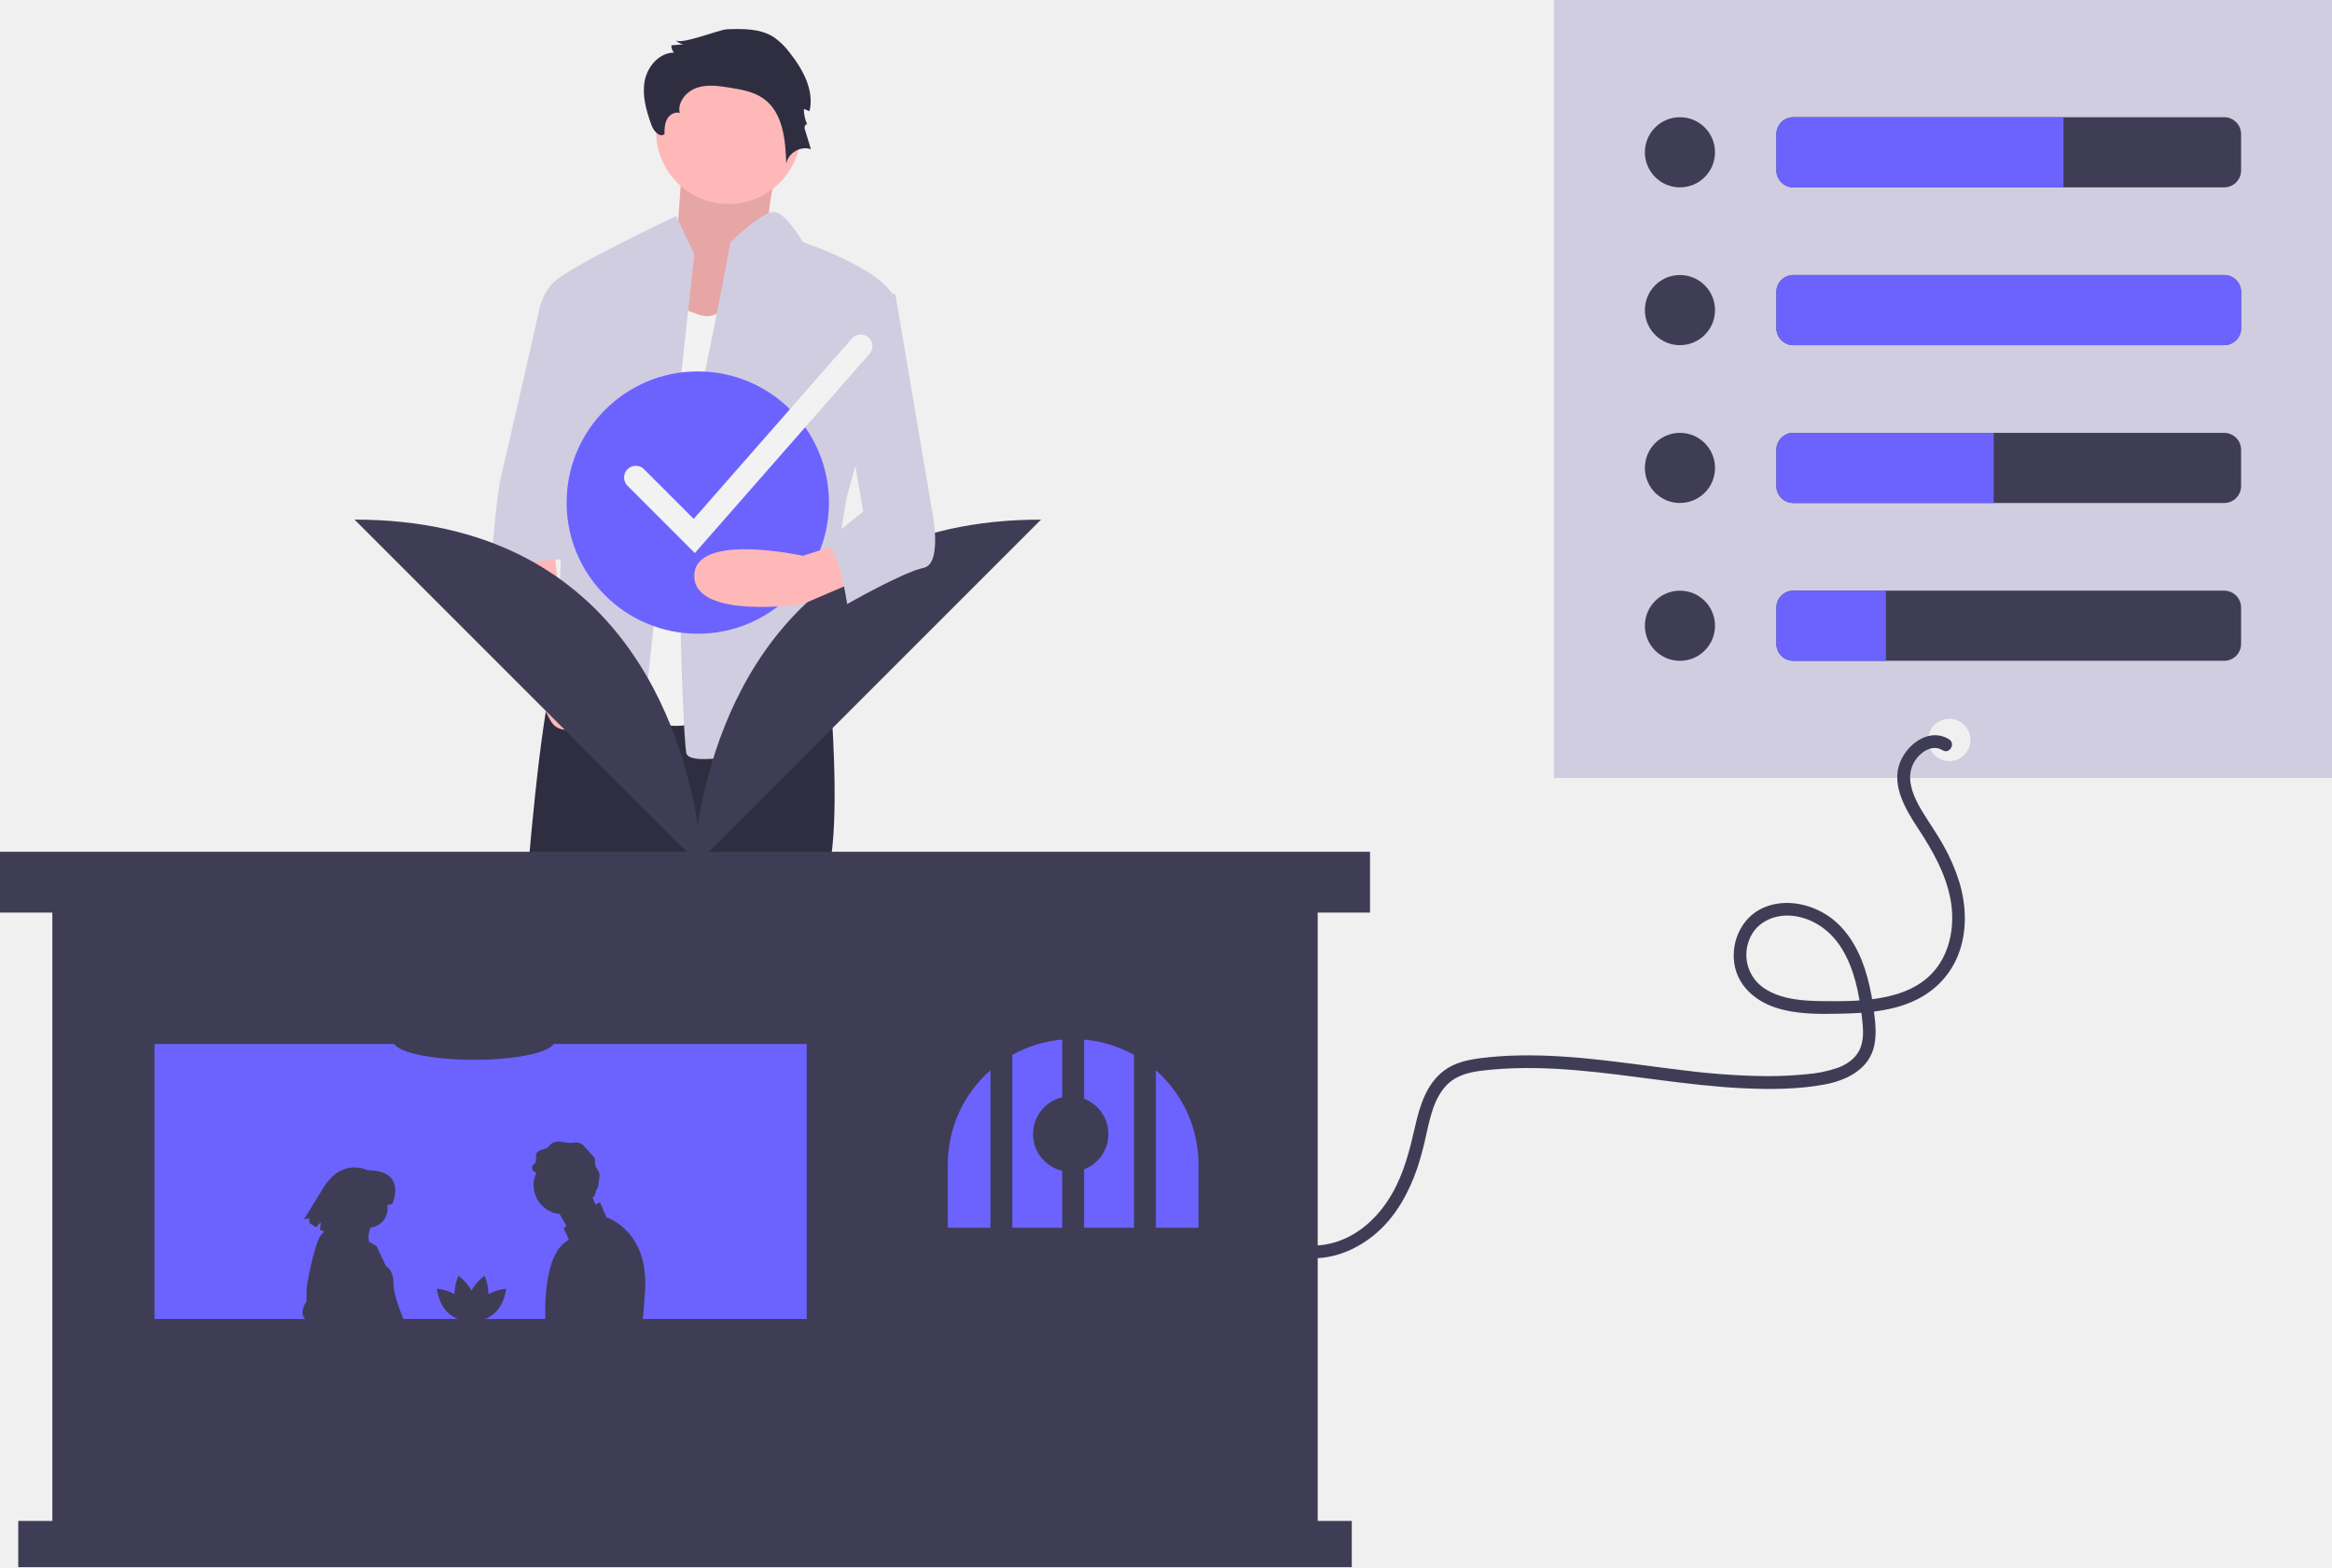
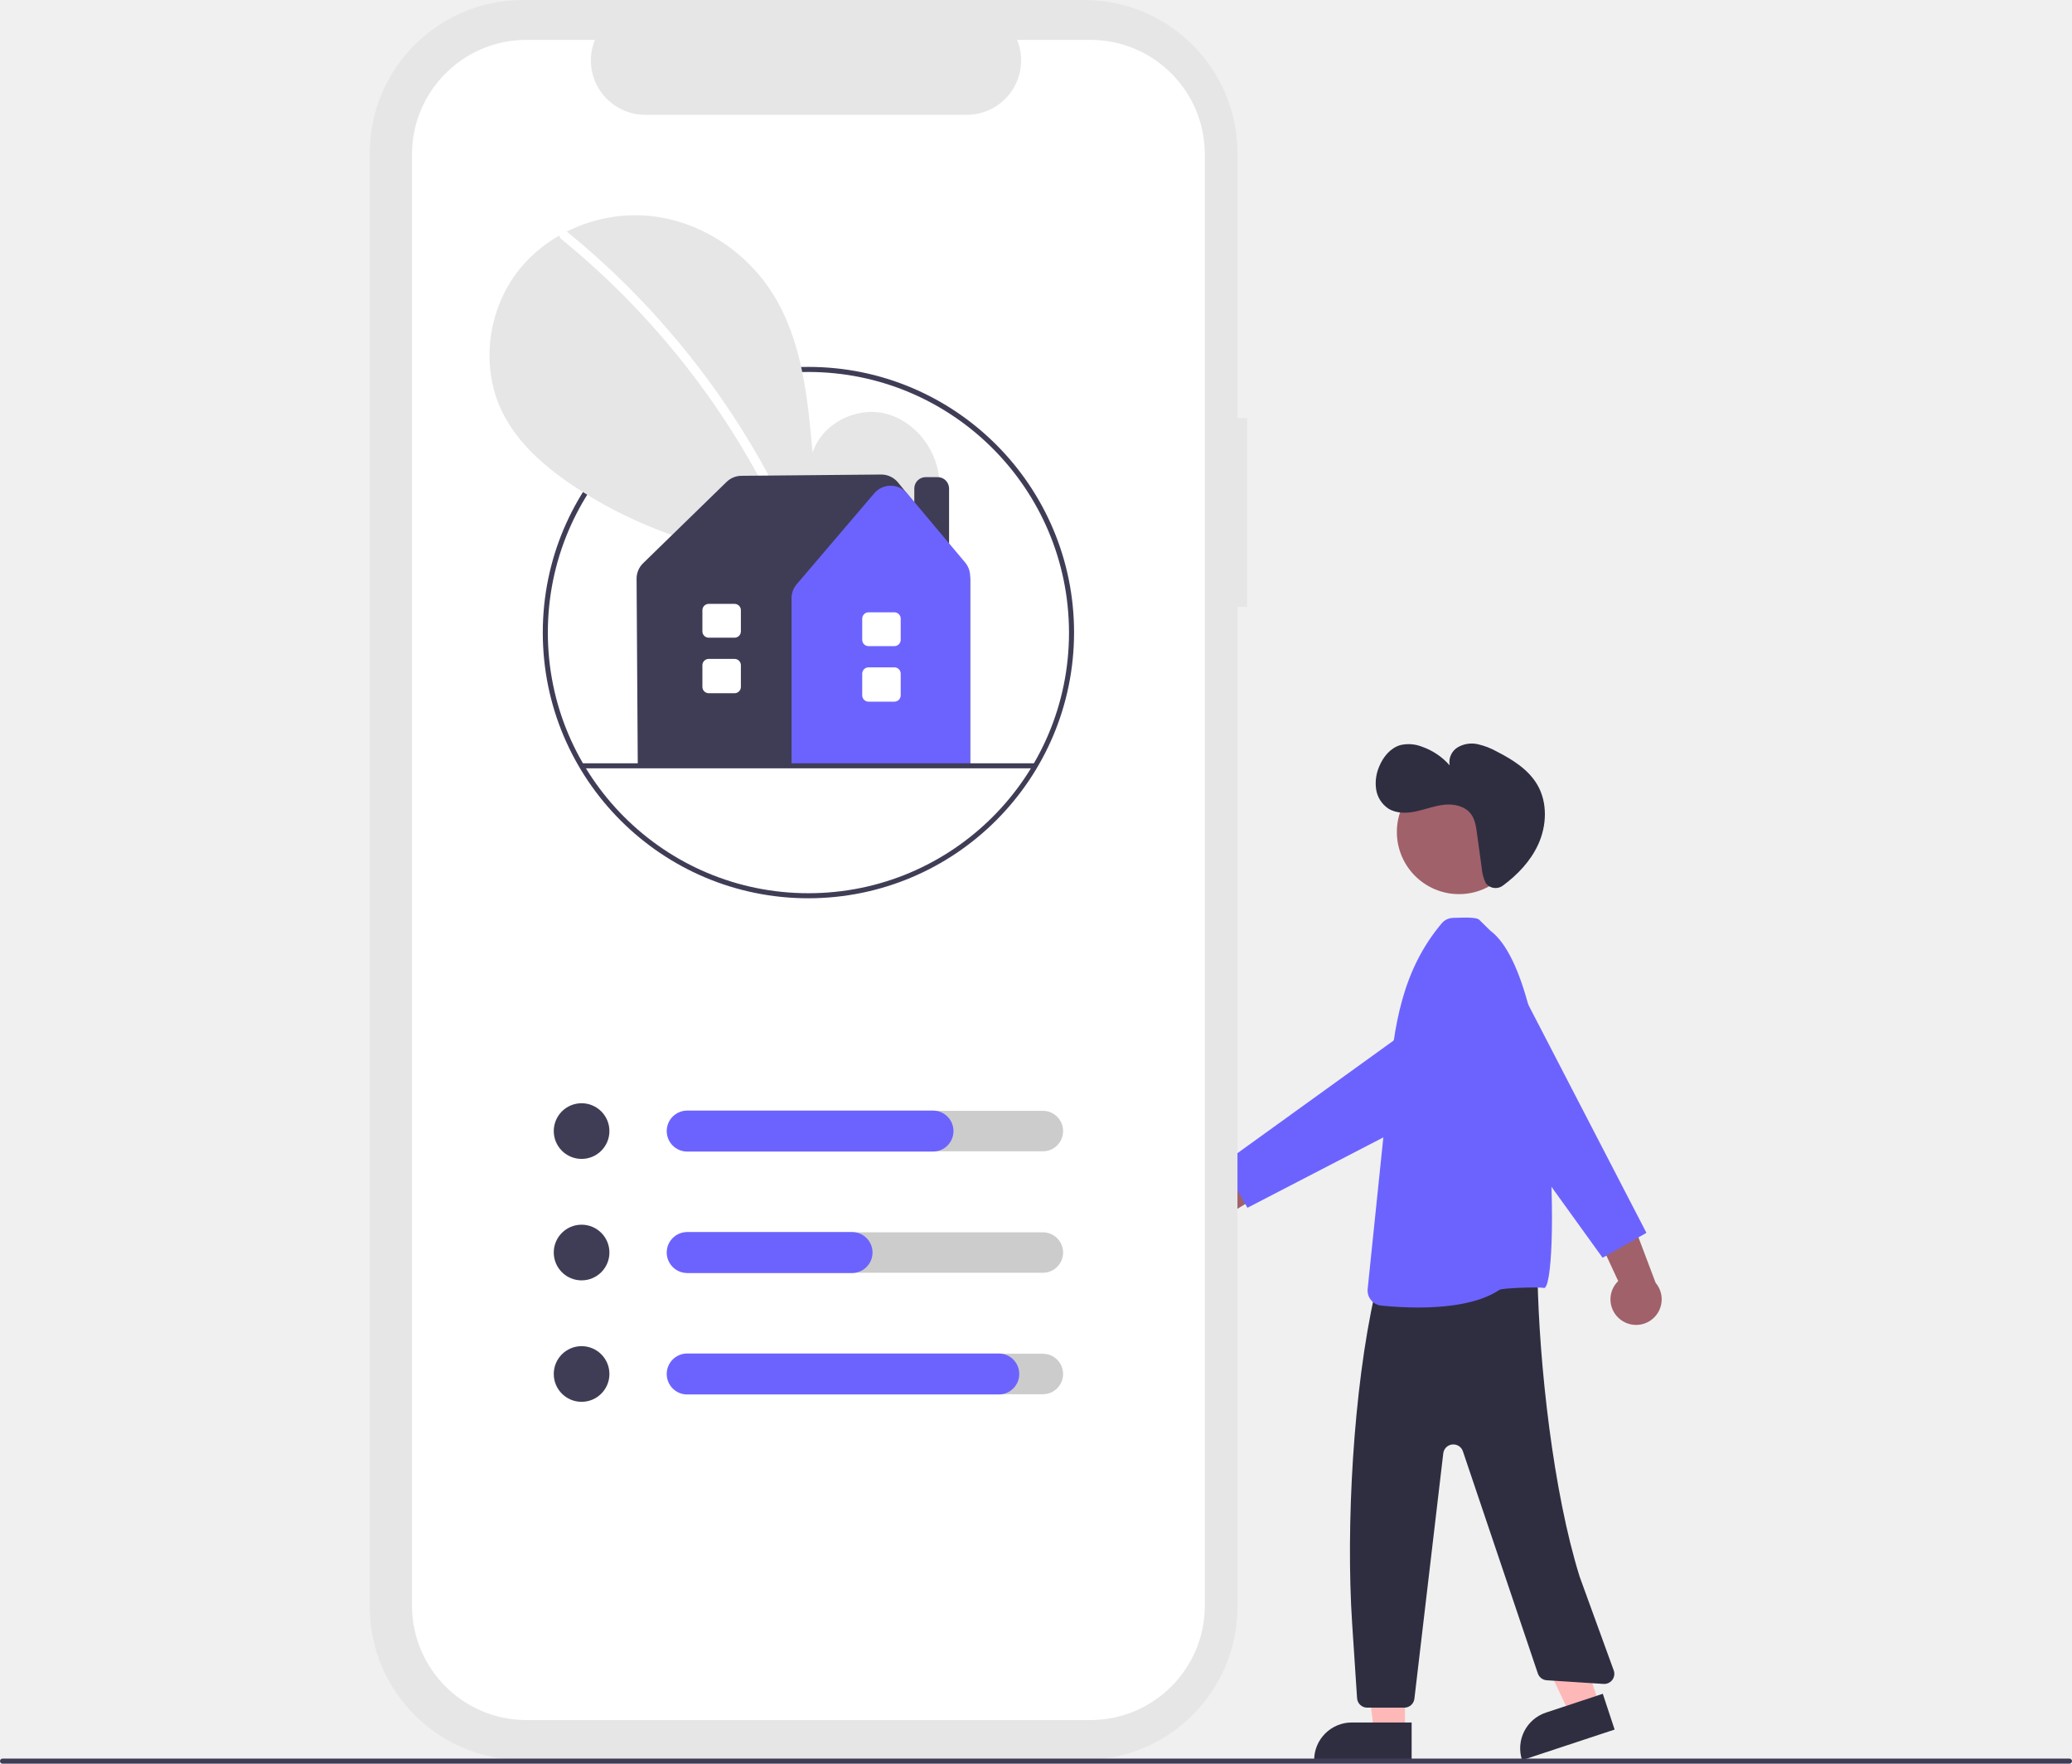
- <svg xmlns="http://www.w3.org/2000/svg" id="ffcbe4b0-6d00-4303-a27e-b778c8663270" data-name="Layer 1" width="1103" height="741.266" viewBox="0 0 1103 741.266">
-   <path d="M419.694,148.26s-13.032,37.09-5.012,42.796-27.066,52.306-27.066,52.306l-42.102-11.412L368.57,192.958s3.007-38.992,3.007-44.698S419.694,148.26,419.694,148.26Z" transform="translate(-48.5 -79.36687)" fill="#ffb8b8" />
-   <path d="M419.694,148.26s-13.032,37.09-5.012,42.796-27.066,52.306-27.066,52.306l-42.102-11.412L368.57,192.958s3.007-38.992,3.007-44.698S419.694,148.26,419.694,148.26Z" transform="translate(-48.5 -79.36687)" opacity="0.1" />
-   <path d="M441.567,412.644s3.804,47.551,0,72.278-9.51,93.2-9.51,93.2,0,129.339-20.922,131.241-36.139,3.804-38.041-3.804,9.51-11.412,3.804-15.216-7.608-17.118,0-32.335,0-169.282,0-169.282l-36.139,97.004s-3.804,79.886-7.608,91.298,3.804,32.335-9.51,34.237-28.531-9.51-36.139-13.314,11.412-3.804,7.608-5.706-15.216-7.608-11.412-9.51,7.608-93.2,7.608-93.2S301.767,394.575,315.081,386.967s21.874,5.496,21.874,5.496Z" transform="translate(-48.5 -79.36687)" fill="#2f2e41" />
-   <path d="M407.33,702.778v15.216s17.118,41.363,0,41.363-30.433,4.286-30.433-1.42V706.582Z" transform="translate(-48.5 -79.36687)" fill="#2f2e41" />
-   <path d="M295.11,701.728v15.216s-17.118,41.363,0,41.363,30.433,4.286,30.433-1.42V705.532Z" transform="translate(-48.5 -79.36687)" fill="#2f2e41" />
-   <circle cx="344.565" cy="62.236" r="34.237" fill="#ffb8b8" />
-   <path d="M403.526,205.321s-9.51,28.531-24.727,22.825l-15.216-5.706L336.955,405.036s20.922,30.433,51.355,11.412S403.526,205.321,403.526,205.321Z" transform="translate(-48.5 -79.36687)" fill="#f2f2f2" />
-   <path d="M376.897,199.615l-8.559-18.069s-50.404,23.776-58.012,31.384-7.608,19.02-7.608,19.02l13.314,47.551S312.228,384.114,312.228,387.918s-13.314,24.727-3.804,17.118,11.412-15.216,19.02-3.804,24.727,24.727,24.727,24.727Z" transform="translate(-48.5 -79.36687)" fill="#d0cde1" />
-   <path d="M310.326,336.562l5.706,53.257s34.237,30.433,26.629,32.335-11.412-5.706-11.412-5.706-13.314,13.314-20.922,5.706-26.629-79.886-26.629-79.886Z" transform="translate(-48.5 -79.36687)" fill="#ffb8b8" />
-   <path d="M392.336,93.216c7.59-.271,15.712-.406,22.112,3.685a32.371,32.371,0,0,1,7.642,7.481c6.233,7.879,11.618,17.793,9.303,27.568l-2.689-1.049a17.607,17.607,0,0,0,1.698,7.544c-.379-1.101-1.647.679-1.307,1.793l2.962,9.717c-4.869-1.785-10.926,1.829-11.667,6.962-.339-11.287-1.509-24.229-10.665-30.838-4.617-3.333-10.461-4.35-16.083-5.254-5.187-.833-10.624-1.628-15.592.079s-9.199,6.788-8.072,11.919c-2.291-.789-4.853.807-5.985,2.949s-1.192,4.669-1.226,7.092c-2.442,1.726-5.221-1.701-6.216-4.521-2.336-6.618-4.412-13.664-3.154-20.568s6.885-13.503,13.903-13.527a4.873,4.873,0,0,1-1.267-3.431l5.785-.489A6.394,6.394,0,0,1,367.996,98.315C370.318,100.871,388.58,93.351,392.336,93.216Z" transform="translate(-48.5 -79.36687)" fill="#2f2e41" />
-   <path d="M394.016,193.909s15.484-15.173,21.056-14.244S428.253,193.909,428.253,193.909s45.649,15.216,43.747,30.433-22.825,89.396-22.825,89.396-17.118,89.396-1.902,98.906-72.278,34.237-74.18,22.825-5.706-125.535,0-142.653S394.016,193.909,394.016,193.909Z" transform="translate(-48.5 -79.36687)" fill="#d0cde1" />
-   <path d="M327.444,224.342h-23.519s-16.424,72.278-18.326,79.886-5.706,43.747-3.804,43.747,39.943-7.608,39.943-1.902Z" transform="translate(-48.5 -79.36687)" fill="#d0cde1" />
-   <polygon points="623.254 719.398 623.254 417.266 24.746 417.266 24.746 719.398 8.632 719.398 8.632 741.266 639.368 741.266 639.368 719.398 623.254 719.398" fill="#3f3d56" />
-   <rect x="73.087" y="493.806" width="308.462" height="130.06" fill="#6c63ff" />
-   <path d="M584.855,578.316a58.896,58.896,0,0,0-23.595-7.217v88.973h23.595Z" transform="translate(-48.5 -79.36687)" fill="#6c63ff" />
-   <path d="M527.306,660.072h23.595V571.099a58.897,58.897,0,0,0-23.595,7.217Z" transform="translate(-48.5 -79.36687)" fill="#6c63ff" />
-   <path d="M595.214,585.629v74.443h20.142V630.146A59.13,59.13,0,0,0,595.214,585.629Z" transform="translate(-48.5 -79.36687)" fill="#6c63ff" />
-   <path d="M516.948,585.629a59.13,59.13,0,0,0-20.142,44.517v29.925H516.948Z" transform="translate(-48.5 -79.36687)" fill="#6c63ff" />
-   <rect y="402.879" width="648" height="28.774" fill="#3f3d56" />
-   <path d="M279.008,695.033c-1.648,6.094-7.295,9.867-7.295,9.867s-2.974-6.106-1.325-12.199,7.295-9.867,7.295-9.867S280.656,688.939,279.008,695.033Z" transform="translate(-48.5 -79.36687)" fill="#3f3d56" />
-   <path d="M264.012,695.033c1.648,6.094,7.295,9.867,7.295,9.867s2.974-6.106,1.325-12.199-7.295-9.867-7.295-9.867S262.363,688.939,264.012,695.033Z" transform="translate(-48.5 -79.36687)" fill="#3f3d56" />
-   <path d="M266.434,693.723c4.523,4.403,5.076,11.172,5.076,11.172s-6.781-.37-11.305-4.774S255.129,688.95,255.129,688.95,261.911,689.32,266.434,693.723Z" transform="translate(-48.5 -79.36687)" fill="#3f3d56" />
-   <path d="M276.585,693.723c-4.523,4.403-5.076,11.172-5.076,11.172s6.781-.37,11.305-4.774S287.89,688.95,287.89,688.95,281.109,689.32,276.585,693.723Z" transform="translate(-48.5 -79.36687)" fill="#3f3d56" />
-   <path d="M241.052,705.535h-45.537c-.586-.514-1.397-1.216-2.508-2.168-3.506-3.007.503-8.522.503-8.522v-6.514s3.51-21.057,7.017-25.066a7.498,7.498,0,0,1,1.466-1.314l-2.121-.901.376-3.582-2.265,2.341-3.011-1.849-.3-2.348-2.359.47,9.235-15.057c8.953-14.319,20.706-8.146,20.706-8.146,19.157-.014,11.826,15.965,11.826,15.965l-2.37.51a9.001,9.001,0,0,1-7.914,10.599,10.929,10.929,0,0,0-.742,6.742l3.543,2.084,4.512,9.524s3.506,1.502,3.506,8.019,5.015,17.547,5.015,17.547A8.056,8.056,0,0,1,241.052,705.535Z" transform="translate(-48.5 -79.36687)" fill="#3f3d56" />
-   <path d="M335.368,655.174l-3.044-7.107-2.187,1.093-1.416-3.476a1.834,1.834,0,0,0,1.249-1.283,8.029,8.029,0,0,1,.662-2.377c.167-.242.391-.443.541-.696a2.868,2.868,0,0,0,.288-1.053c.167-1.249.34-2.503.506-3.758a6.245,6.245,0,0,0,.081-1.669c-.224-1.796-1.911-3.159-2.124-4.955a14.786,14.786,0,0,0-.109-2.377,4.531,4.531,0,0,0-1.128-1.692q-1.813-1.994-3.637-3.988a6.465,6.465,0,0,0-2.147-1.767c-1.416-.599-3.027-.127-4.569-.104a41.67,41.67,0,0,1-4.823-.604,5.513,5.513,0,0,0-4.541,1.226c-.386.391-.673.869-1.07,1.243-1.646,1.542-4.88,1.122-5.738,3.205-.529,1.301.27,2.906-.386,4.149-.414.777-1.335,1.243-1.606,2.083a2.13,2.13,0,0,0,1.065,2.331,3.689,3.689,0,0,0,.967.414,13.711,13.711,0,0,0,10.975,19.567l3.211,5.623-1.324,1.047,2.538,5.582c-12.69,6.089-11.164,36.037-11.164,36.037s-.104.921-.27,2.515H352.477c.443-4.362.846-9.409,1.163-15.204C355.165,661.263,335.368,655.174,335.368,655.174Z" transform="translate(-48.5 -79.36687)" fill="#3f3d56" />
-   <path d="M272.646,580.654c20.977,0,37.982-3.865,37.982-8.632H234.664C234.664,576.79,251.669,580.654,272.646,580.654Z" transform="translate(-48.5 -79.36687)" fill="#3f3d56" />
-   <circle cx="506.43" cy="536.392" r="17.84" fill="#3f3d56" />
-   <path d="M380.36,485.665,540.888,325.138c-126.314,0-155.59,100.994-162.345,144.646-6.755-43.652-36.031-144.646-162.345-144.646L376.725,485.665c-.169,2.468-.197,3.832-.197,3.832l2.014-2.014,2.014,2.014S380.529,488.134,380.36,485.665Z" transform="translate(-48.5 -79.36687)" fill="#3f3d56" />
-   <circle cx="330.043" cy="237.714" r="62.038" fill="#6c63ff" />
-   <path d="M454.881,353.681l-26.629,11.412s-51.355,7.608-51.355-13.314,51.355-9.51,51.355-9.51l17.12-5.474Z" transform="translate(-48.5 -79.36687)" fill="#ffb8b8" />
-   <path d="M449.175,212.929l22.825,5.706L489.118,319.444s5.706,26.629-3.804,28.531-36.139,17.118-36.139,17.118-3.804-28.531-11.412-28.531l19.02-15.216-11.412-66.572Z" transform="translate(-48.5 -79.36687)" fill="#d0cde1" />
-   <path d="M377.143,340.966,345.35,309.173a5.525,5.525,0,1,1,7.813-7.813l23.451,23.451,74.833-85.336a5.524,5.524,0,1,1,8.307,7.284Z" transform="translate(-48.5 -79.36687)" fill="#f2f2f2" />
-   <path d="M783.5,79.367v368h368v-368Zm187,360a10,10,0,1,1,10-10A10,10,0,0,1,970.5,439.367Z" transform="translate(-48.5 -79.36687)" fill="#d0cde1" />
-   <circle cx="794.588" cy="72.029" r="16.588" fill="#3f3d56" />
-   <circle cx="794.588" cy="146.676" r="16.588" fill="#3f3d56" />
-   <circle cx="794.588" cy="221.324" r="16.588" fill="#3f3d56" />
-   <circle cx="794.588" cy="295.971" r="16.588" fill="#3f3d56" />
-   <rect x="840.21" y="204.74" width="219.79" height="33.17" rx="8" fill="#3f3d56" />
-   <rect x="840.21" y="279.38" width="219.79" height="33.18" rx="8" fill="#3f3d56" />
-   <rect x="840.21" y="130.09" width="219.79" height="33.17" rx="8" fill="#3f3d56" />
-   <rect x="840.21" y="55.44" width="219.79" height="33.18" rx="8" fill="#3f3d56" />
-   <path d="M1024.5,134.807v33.18H896.71a8.024,8.024,0,0,1-8-8v-17.18a8.023,8.023,0,0,1,8-8Z" transform="translate(-48.5 -79.36687)" fill="#6c63ff" />
-   <path d="M991.5,284.107v33.17H896.71a8.023,8.023,0,0,1-8-8v-17.17a8.023,8.023,0,0,1,8-8Z" transform="translate(-48.5 -79.36687)" fill="#6c63ff" />
-   <path d="M940.5,358.747v33.18H896.71a8.024,8.024,0,0,1-8-8v-17.18a8.023,8.023,0,0,1,8-8Z" transform="translate(-48.5 -79.36687)" fill="#6c63ff" />
-   <rect x="840.21" y="130.09" width="219.79" height="33.17" rx="8" fill="#6c63ff" />
-   <path d="M970.347,429.046c-9.261-5.687-19.704,2.187-23.164,10.921-4.354,10.991,2.912,22.677,8.733,31.572,6.615,10.109,12.654,20.633,15.022,32.625,2.044,10.354.843,21.684-4.852,30.735-11.405,18.125-36.655,18.215-55.609,17.991-9.219-.109-19.41-.744-27.351-5.944A19.083,19.083,0,0,1,875.885,523.81c3.339-8.636,12.449-12.364,21.215-11.173,9.688,1.317,17.68,7.409,22.677,15.625,5.763,9.475,7.978,20.732,9.305,31.605.668,5.471,1.382,11.715-1.398,16.75-2.113,3.829-5.932,6.32-9.951,7.818a59.714,59.714,0,0,1-14.981,3.053,186.706,186.706,0,0,1-19.327.886,338.018,338.018,0,0,1-38.461-2.733c-25.765-3.047-51.523-7.528-77.556-7.061a167.37,167.37,0,0,0-19.066,1.349c-5.794.771-11.767,2.111-16.567,5.635-8.583,6.301-11.692,16.724-13.963,26.649-2.522,11.022-5.2,21.903-10.896,31.795-5.466,9.494-13.561,17.815-23.908,21.88a36.276,36.276,0,0,1-15.275,2.581c-3.859-.203-3.848,5.797,0,6,11.767.62,23.104-4.331,31.88-11.948,9.19-7.976,15.213-18.997,19.147-30.371a154.381,154.381,0,0,0,4.488-16.798c1.114-4.969,2.233-10.063,4.297-14.741,1.971-4.468,4.816-8.56,9.092-11.074,5.119-3.01,11.314-3.67,17.115-4.213,26.685-2.495,53.385,1.491,79.802,4.897,13.257,1.71,26.547,3.303,39.908,3.904,12.738.574,25.922.527,38.488-1.893,10.403-2.004,20.993-7.435,23.143-18.78,1.166-6.154.213-12.453-.679-18.579a101.568,101.568,0,0,0-3.808-17.073c-3.483-10.612-9.563-20.787-19.459-26.499-8.762-5.058-19.902-6.721-29.249-2.279-9.618,4.57-14.565,15.493-13.139,25.814,1.462,10.583,9.701,17.849,19.45,21.086,9.821,3.261,20.577,3.121,30.802,2.914,10.836-.219,22.124-.963,32.305-4.987,10.654-4.212,18.956-11.845,23.267-22.552,4.441-11.031,4.035-23.502.634-34.748a89.281,89.281,0,0,0-7.656-17.601c-3.016-5.398-6.621-10.415-9.811-15.704-2.921-4.843-5.619-10.173-5.808-15.942a14.615,14.615,0,0,1,5.469-11.638c3-2.482,6.639-3.444,9.906-1.437,3.299,2.026,6.317-3.161,3.028-5.181Z" transform="translate(-48.5 -79.36687)" fill="#3f3d56" />
+ <svg xmlns="http://www.w3.org/2000/svg" id="bfa339f2-a5a8-4b6a-baf9-13204c837d96" data-name="Layer 1" width="819" height="697" viewBox="0 0 819 697">
+   <polygon points="632.145 673.537 620.504 677.384 600.124 634.316 617.305 628.638 632.145 673.537" fill="#ffb8b8" />
+   <path d="M803.705,776.556h23.644a0,0,0,0,1,0,0v14.887a0,0,0,0,1,0,0H788.819a0,0,0,0,1,0,0v0A14.887,14.887,0,0,1,803.705,776.556Z" transform="translate(-395.7176 191.7094) rotate(-18.2902)" fill="#2f2e41" />
+   <polygon points="555.351 684.229 543.091 684.228 537.259 636.94 555.353 636.941 555.351 684.229" fill="#ffb8b8" />
+   <path d="M534.334,680.725h23.644a0,0,0,0,1,0,0v14.887a0,0,0,0,1,0,0H519.447a0,0,0,0,1,0,0v0A14.887,14.887,0,0,1,534.334,680.725Z" fill="#2f2e41" />
+   <path d="M734.519,610.19l-.625,2.767c-8.447,37.409-11.456,91.841-8.933,130.109l1.949,29.561a4,4,0,0,0,3.991,3.737h14.698a4,4,0,0,0,3.973-3.533l11.408-96.965a4,4,0,0,1,7.787-.737l29.565,87.624a4,4,0,0,0,3.557,2.787l22.451,1.448a4,4,0,0,0,4.075-5.187l-13.514-37.159c-10.442-33.348-16.055-84.019-16.668-118.957v0a4,4,0,0,0-4.379-3.912l-55.813,5.316A4,4,0,0,0,734.519,610.19Z" transform="translate(-190.5 -101.5)" fill="#2f2e41" />
+   <circle cx="576.701" cy="328.797" r="24.561" fill="#a0616a" />
+   <path d="M751.078,618.237h0a144.911,144.911,0,0,1-14.645-.772,6.021,6.021,0,0,1-5.348-6.495l8.374-80.906c2.019-22.885,5.139-44.976,20.925-63.685a6.018,6.018,0,0,1,4.332-2.127l.593-.022c6.227-.26,9.096-.033,9.904.775l4.343,4.279c26.484,19.586,27.584,143.662,21.059,141.217-1.262-.471-16.335.002-17.384.718C774.723,617.017,761.05,618.236,751.078,618.237Z" transform="translate(-190.5 -101.5)" fill="#6c63ff" />
+   <path d="M654.712,573.328a10.056,10.056,0,0,1,14.91-3.932L698.686,548.605l.705,18.556-27.708,16.899A10.11,10.11,0,0,1,654.712,573.328Z" transform="translate(-190.5 -101.5)" fill="#a0616a" />
+   <path d="M683.577,578.814l-9.844-17.329L763.4,496.831a18.142,18.142,0,1,1,18.954,30.826Z" transform="translate(-190.5 -101.5)" fill="#6c63ff" />
+   <path d="M778.236,451.062a4.853,4.853,0,0,0,6.346.407c5.789-4.291,10.87-9.632,13.878-16.147,3.446-7.465,3.831-16.625-.324-23.72-3.512-5.998-9.714-9.868-15.896-13.046a28.271,28.271,0,0,0-7.674-2.958,10.937,10.937,0,0,0-7.952,1.283,6.868,6.868,0,0,0-3.101,7.091,25.847,25.847,0,0,0-11.032-7.406,14.267,14.267,0,0,0-8.425-.611c-3.923,1.113-6.786,4.598-8.353,8.362a16.724,16.724,0,0,0-1.262,9.125,11.146,11.146,0,0,0,4.871,7.635c3.243,2.007,7.381,1.862,11.105,1.042s7.33-2.246,11.126-2.606,8.024.586,10.335,3.62c1.627,2.137,2.045,4.928,2.41,7.589l1.9,13.839a16.881,16.881,0,0,0,1.51,5.783A3.334,3.334,0,0,0,778.236,451.062Z" transform="translate(-190.5 -101.5)" fill="#2f2e41" />
+   <path d="M831.229,623.153a10.056,10.056,0,0,1-1.101-15.38l-15.047-32.413,18.366,2.745,11.473,30.359a10.11,10.11,0,0,1-13.691,14.689Z" transform="translate(-190.5 -101.5)" fill="#a0616a" />
+   <path d="M841.29,588.722l-17.329,9.844-64.654-89.667a18.142,18.142,0,1,1,30.826-18.954Z" transform="translate(-190.5 -101.5)" fill="#6c63ff" />
+   <path id="af36087b-ebb7-4586-9a2a-879d85f262d7" data-name="Path 22" d="M683.454,266.783h-3.821V162.094A60.594,60.594,0,0,0,619.039,101.5H397.233a60.594,60.594,0,0,0-60.594,60.594V736.437a60.594,60.594,0,0,0,60.594,60.594H619.039a60.594,60.594,0,0,0,60.593-60.594V341.303h3.821Z" transform="translate(-190.5 -101.5)" fill="#e6e6e6" />
+   <path id="bd8e308f-d5b9-490f-b905-e174e794b745" data-name="Path 23" d="M621.484,117.258H592.533a21.498,21.498,0,0,1-19.907,29.617h-127.07a21.498,21.498,0,0,1-19.905-29.617H398.609a45.251,45.251,0,0,0-45.251,45.251V736.019a45.251,45.251,0,0,0,45.251,45.251h222.874a45.251,45.251,0,0,0,45.251-45.251h0V162.508A45.251,45.251,0,0,0,621.484,117.258Z" transform="translate(-190.5 -101.5)" fill="#fff" />
+   <path d="M510.047,456.5a105,105,0,1,1,105-105A105.119,105.119,0,0,1,510.047,456.5Zm0-208a103,103,0,1,0,103,103A103.117,103.117,0,0,0,510.047,248.5Z" transform="translate(-190.5 -101.5)" fill="#3f3d56" />
+   <path d="M548.611,320.998c8.993-7.599,14.455-19.602,13.022-31.288s-10.305-22.428-21.813-24.91-24.628,4.388-28.123,15.63c-1.924-21.674-4.141-44.257-15.664-62.715-10.434-16.713-28.507-28.672-48.093-30.811s-40.208,5.941-52.424,21.4-15.206,37.934-6.651,55.682c6.302,13.075,17.914,22.805,30.079,30.721,38.813,25.255,86.96,33.788,132.772,27.046Z" transform="translate(-190.5 -101.5)" fill="#e6e6e6" />
+   <path d="M414.885,193.293a317.625,317.625,0,0,1,44.264,43.954,318.551,318.551,0,0,1,49.856,83.314c.898,2.2-2.675,3.158-3.562.982a316.758,316.758,0,0,0-93.17-125.638c-1.844-1.502.783-4.102,2.612-2.612Z" transform="translate(-190.5 -101.5)" fill="#fff" />
+   <circle cx="229.884" cy="447" r="11" fill="#3f3d56" />
+   <path d="M602.709,556.5h-140a8,8,0,1,1,0-16h140a8,8,0,0,1,0,16Z" transform="translate(-190.5 -101.5)" fill="#ccc" />
+   <path d="M559.288,556.596H462.13a8.096,8.096,0,1,1,0-16.193h97.158a8.096,8.096,0,0,1,0,16.193Z" transform="translate(-190.5 -101.5)" fill="#6c63ff" />
+   <circle cx="229.884" cy="495" r="11" fill="#3f3d56" />
+   <path d="M602.709,604.5h-140a8,8,0,1,1,0-16h140a8,8,0,0,1,0,16Z" transform="translate(-190.5 -101.5)" fill="#ccc" />
+   <circle cx="229.884" cy="543" r="11" fill="#3f3d56" />
+   <path d="M602.709,652.5h-140a8,8,0,1,1,0-16h140a8,8,0,0,1,0,16Z" transform="translate(-190.5 -101.5)" fill="#ccc" />
+   <path d="M527.288,604.596H462.13a8.096,8.096,0,1,1,0-16.193h65.158a8.096,8.096,0,0,1,0,16.193Z" transform="translate(-190.5 -101.5)" fill="#6c63ff" />
+   <path d="M585.288,652.596H462.13a8.096,8.096,0,1,1,0-16.193H585.288a8.096,8.096,0,0,1,0,16.193Z" transform="translate(-190.5 -101.5)" fill="#6c63ff" />
+   <path d="M565.64,335.173H551.895V294.559a4.505,4.505,0,0,1,4.5-4.5h4.744a4.505,4.505,0,0,1,4.5,4.5Z" transform="translate(-190.5 -101.5)" fill="#3f3d56" />
+   <path d="M573.972,404.286H442.593l-.472-74.046a8.543,8.543,0,0,1,2.569-6.144l33.004-32.146a8.464,8.464,0,0,1,5.853-2.411l55.238-.505a8.555,8.555,0,0,1,6.585,3.03l.005.006,26.236,32.175a10.526,10.526,0,0,1,2.362,6.635Z" transform="translate(-190.5 -101.5)" fill="#3f3d56" />
+   <path d="M573.972,404.286H503.37V337.925a8.507,8.507,0,0,1,2.033-5.516l30.676-35.964v0a8.483,8.483,0,0,1,6.467-2.984h.032a8.486,8.486,0,0,1,6.477,3.033l22.927,27.294a8.512,8.512,0,0,1,1.991,5.467Z" transform="translate(-190.5 -101.5)" fill="#6c63ff" />
+   <path d="M544.023,378.798H533.809a2.503,2.503,0,0,1-2.5-2.5V367.733a2.503,2.503,0,0,1,2.5-2.5h10.215a2.503,2.503,0,0,1,2.5,2.5v8.564A2.503,2.503,0,0,1,544.023,378.798Z" transform="translate(-190.5 -101.5)" fill="#fff" />
+   <path d="M544.023,356.852H533.809a2.503,2.503,0,0,1-2.5-2.5v-8.365a2.503,2.503,0,0,1,2.5-2.5h10.215a2.503,2.503,0,0,1,2.5,2.5v8.365A2.503,2.503,0,0,1,544.023,356.852Z" transform="translate(-190.5 -101.5)" fill="#fff" />
+   <path d="M480.852,375.464h-10.215a2.503,2.503,0,0,1-2.5-2.5v-8.564a2.503,2.503,0,0,1,2.5-2.5h10.215a2.503,2.503,0,0,1,2.5,2.5v8.564A2.503,2.503,0,0,1,480.852,375.464Z" transform="translate(-190.5 -101.5)" fill="#fff" />
+   <path d="M480.852,353.518h-10.215a2.503,2.503,0,0,1-2.5-2.5v-8.365a2.503,2.503,0,0,1,2.5-2.5h10.215a2.503,2.503,0,0,1,2.5,2.5v8.365A2.503,2.503,0,0,1,480.852,353.518Z" transform="translate(-190.5 -101.5)" fill="#fff" />
+   <path d="M599.398,405.152H420.695a1,1,0,0,1,0-2H599.398a1,1,0,0,1,0,2Z" transform="translate(-190.5 -101.5)" fill="#3f3d56" />
+   <path d="M1008.5,798.5h-817a1,1,0,0,1,0-2h817a1,1,0,0,1,0,2Z" transform="translate(-190.5 -101.5)" fill="#3f3d56" />
</svg>
